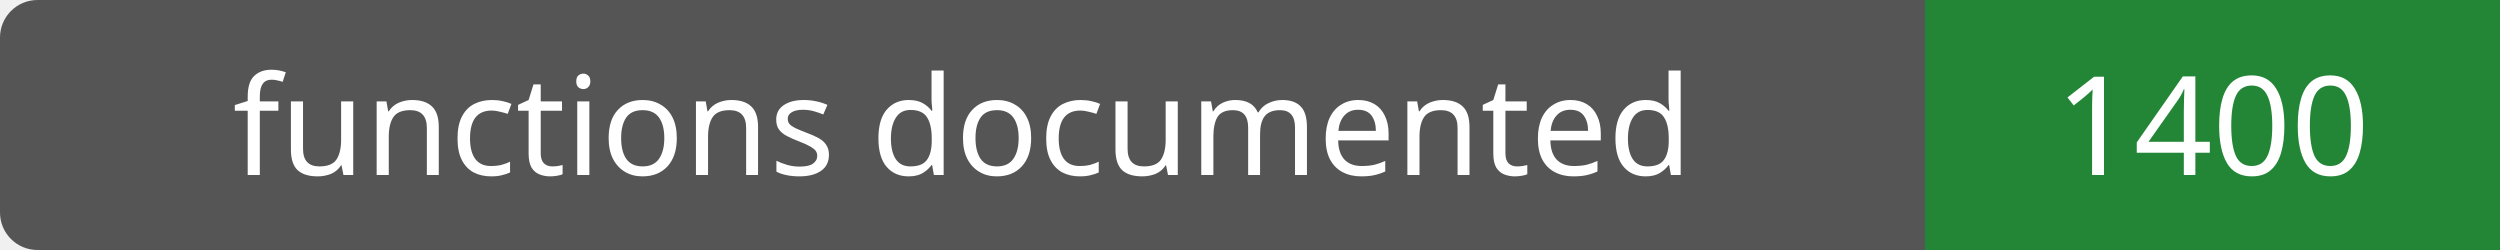
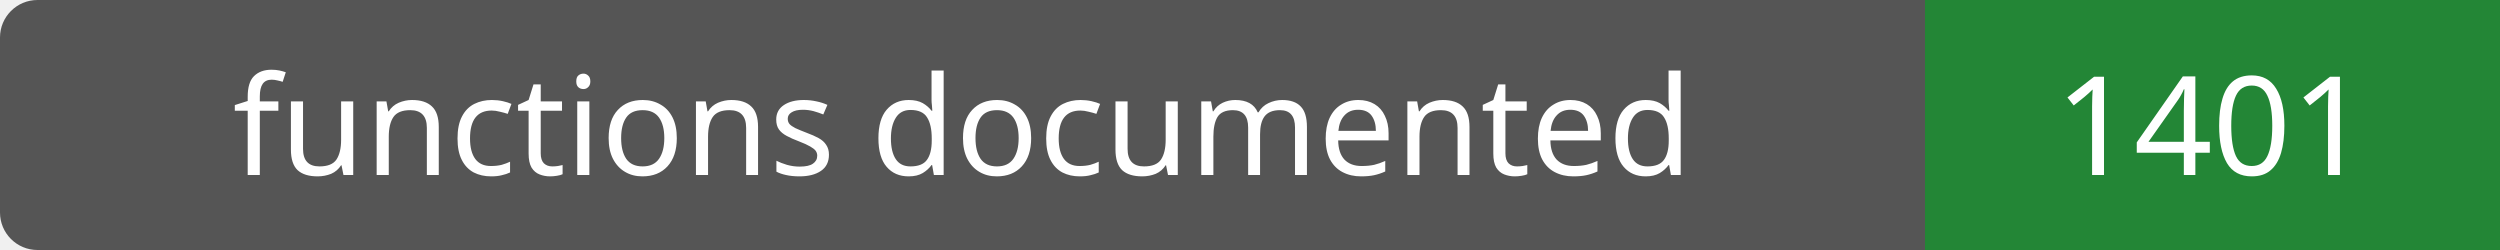
- <svg xmlns="http://www.w3.org/2000/svg" width="200" height="20" role="img" aria-label="functions documented: 1400">
+ <svg xmlns="http://www.w3.org/2000/svg" width="200" height="20" role="img" aria-label="functions documented: 1401">
  <rect width="200" height="20" rx="3" fill="#555" />
  <path fill="#238636" d="M154 0h46v20H154z" />
  <g fill="#fff" text-anchor="middle" font-family="Verdana,sans-serif" font-size="11">
    <text x="77.0" y="14">functions documented</text>
-     <text x="177.0" y="14">1400</text>
+     <text x="177.0" y="14">1401</text>
  </g>
</svg>
